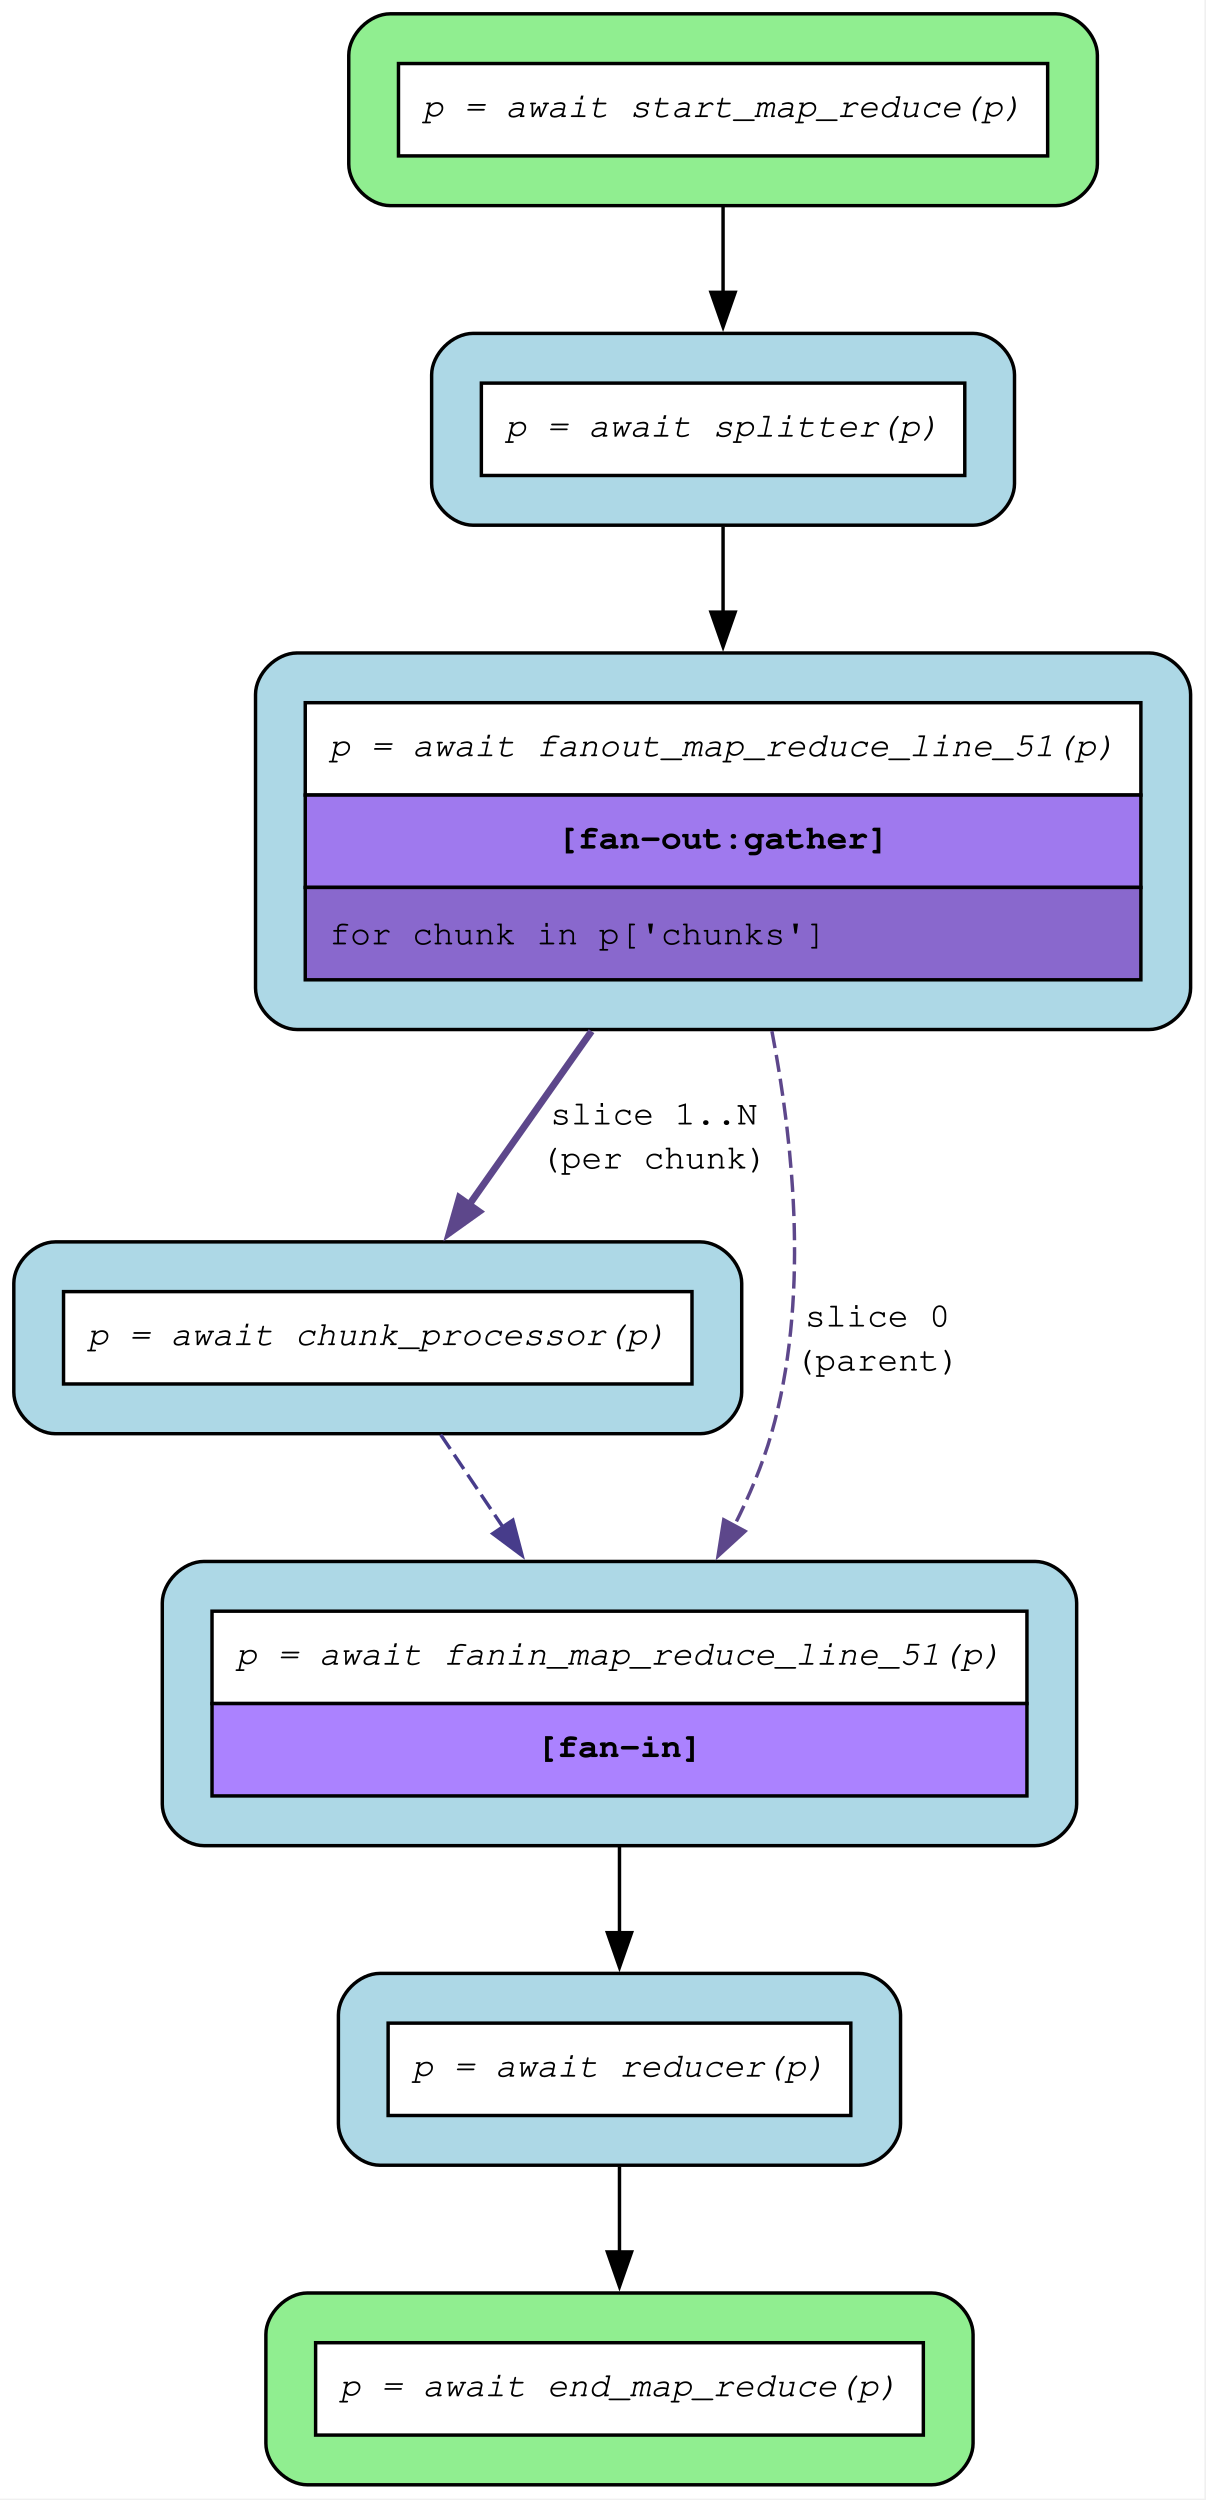
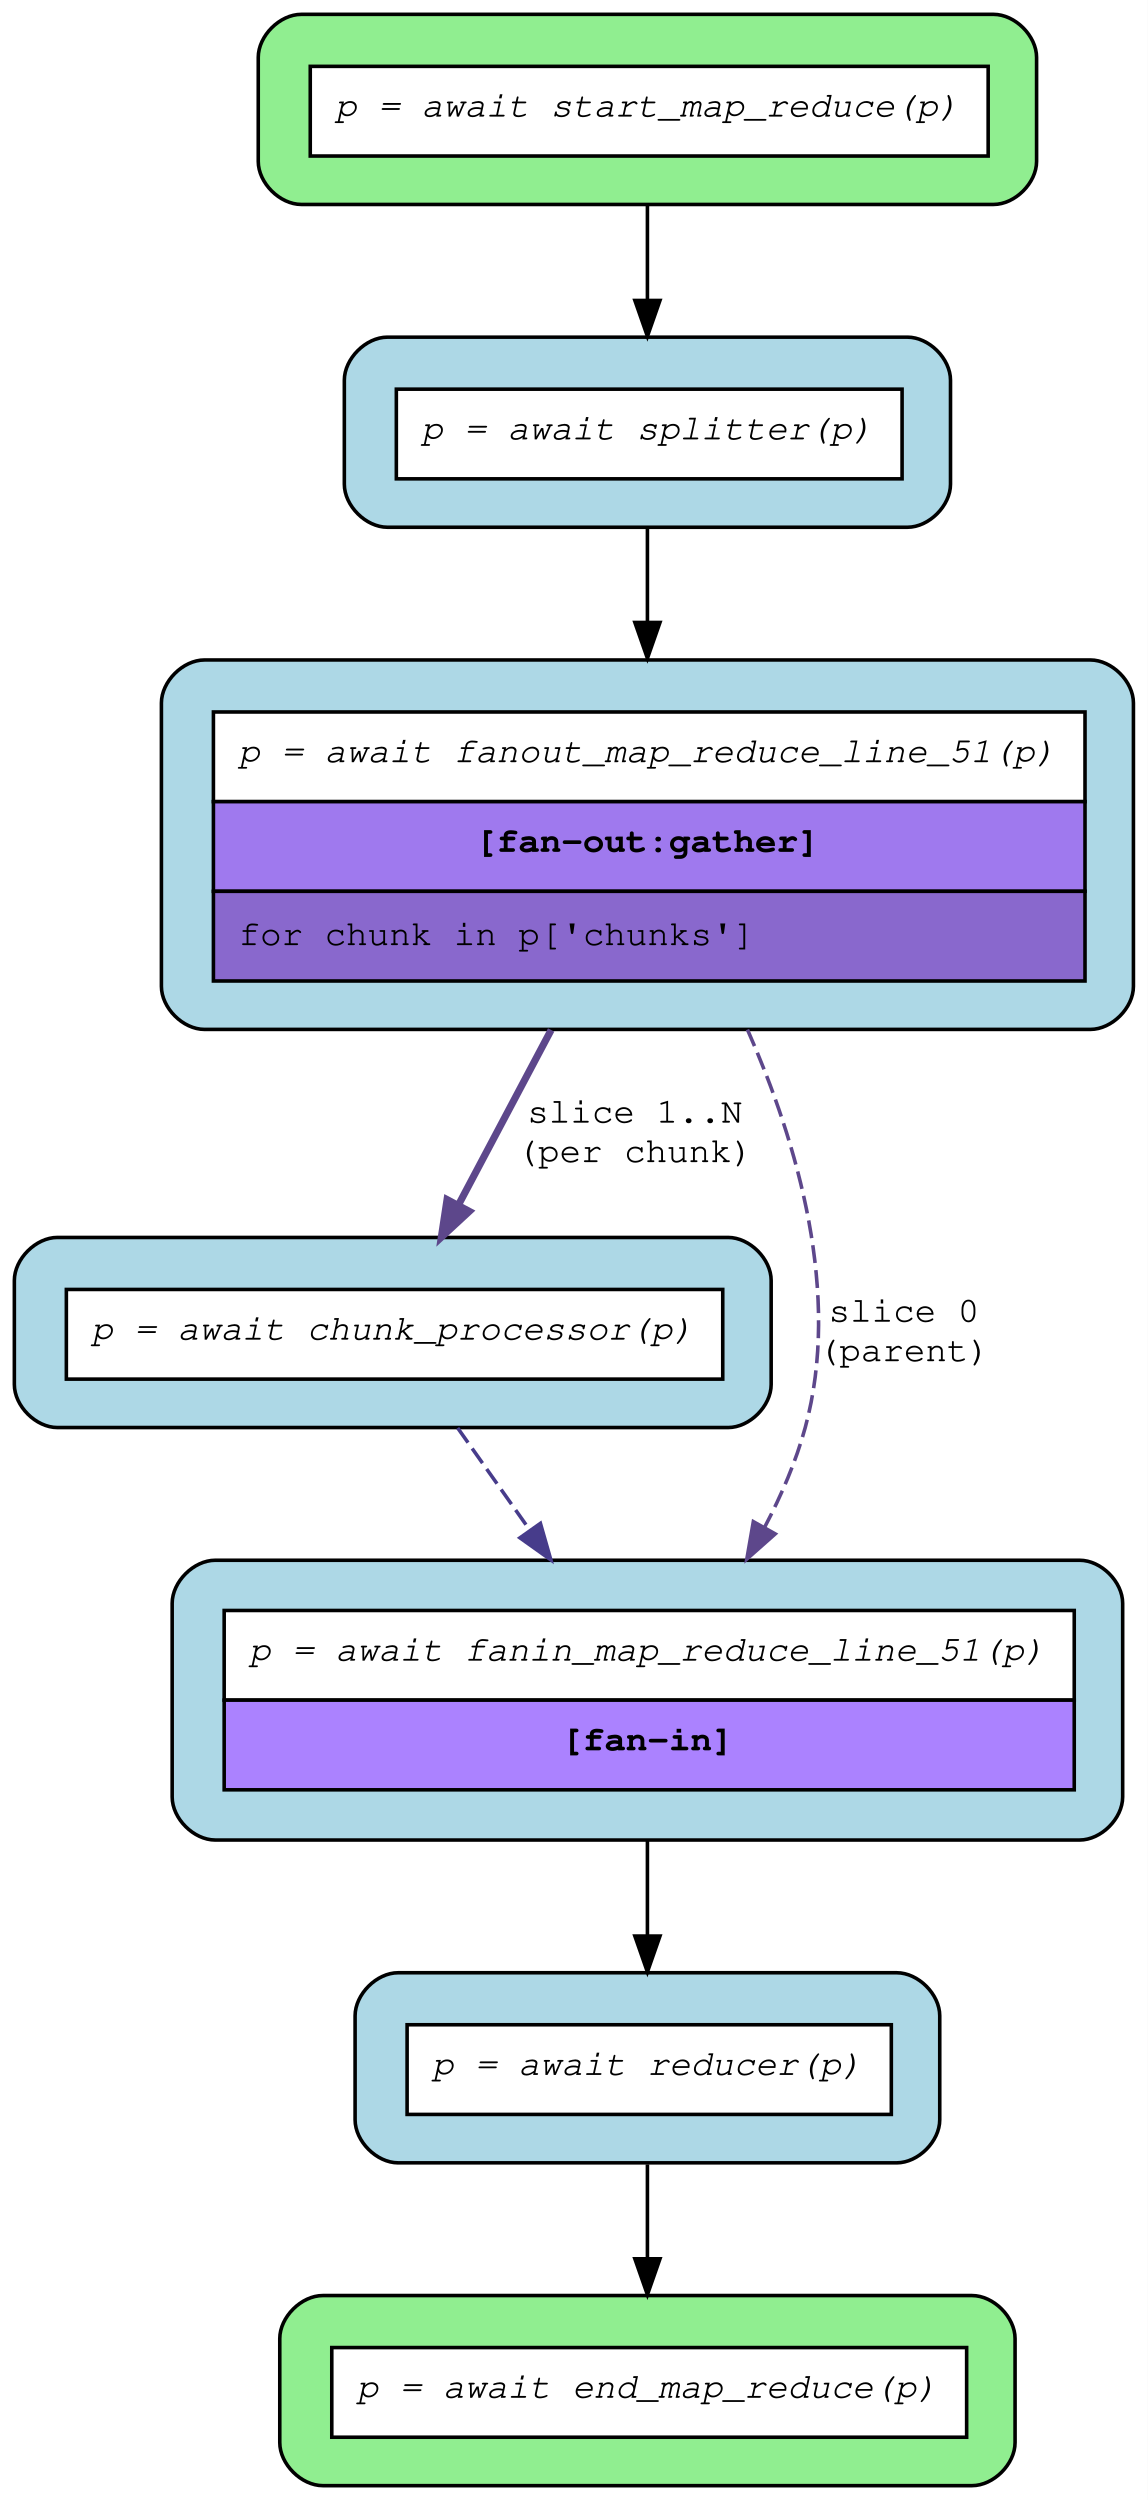
- <svg xmlns="http://www.w3.org/2000/svg" width="349pt" height="724pt" viewBox="0.00 0.00 349.00 724.00">
-   <g id="graph0" class="graph" transform="scale(1 1) rotate(0) translate(4 719.6)">
-     <polygon fill="white" stroke="none" points="-4,4 -4,-719.6 344.8,-719.6 344.8,4 -4,4" />
+ <svg xmlns="http://www.w3.org/2000/svg" width="320pt" height="697pt" viewBox="0.00 0.00 320.00 697.00">
+   <g id="graph0" class="graph" transform="scale(1 1) rotate(0) translate(4 693)">
+     <polygon fill="white" stroke="transparent" points="-4,4 -4,-693 316,-693 316,4 -4,4" />
    <g id="node1" class="node">
-       <path fill="lightgreen" stroke="black" d="M301.8,-715.6C301.8,-715.6 109,-715.6 109,-715.6 103,-715.6 97,-709.6 97,-703.6 97,-703.6 97,-672.05 97,-672.05 97,-666.05 103,-660.05 109,-660.05 109,-660.05 301.8,-660.05 301.8,-660.05 307.8,-660.05 313.8,-666.05 313.8,-672.05 313.8,-672.05 313.8,-703.6 313.8,-703.6 313.8,-709.6 307.8,-715.6 301.8,-715.6" />
-       <polygon fill="white" stroke="none" points="111.4,-674.45 111.4,-701.2 299.4,-701.2 299.4,-674.45 111.4,-674.45" />
-       <polygon fill="none" stroke="black" points="111.4,-674.45 111.4,-701.2 299.4,-701.2 299.4,-674.45 111.4,-674.45" />
-       <text xml:space="preserve" text-anchor="start" x="118.4" y="-685.7" font-family="Courier,monospace" font-style="italic" font-size="10.00">p = await start_map_reduce(p)</text>
+       <path fill="lightgreen" stroke="black" d="M273,-689C273,-689 80,-689 80,-689 74,-689 68,-683 68,-677 68,-677 68,-648 68,-648 68,-642 74,-636 80,-636 80,-636 273,-636 273,-636 279,-636 285,-642 285,-648 285,-648 285,-677 285,-677 285,-683 279,-689 273,-689" />
+       <polygon fill="white" stroke="transparent" points="82.5,-649.5 82.5,-674.5 271.5,-674.5 271.5,-649.5 82.5,-649.5" />
+       <polygon fill="none" stroke="black" points="82.5,-649.5 82.5,-674.5 271.5,-674.5 271.5,-649.5 82.5,-649.5" />
+       <text text-anchor="start" x="89.5" y="-660.5" font-family="Courier,monospace" font-style="italic" font-size="10.00">p = await start_map_reduce(p)</text>
    </g>
    <g id="node7" class="node">
-       <path fill="lightblue" stroke="black" d="M277.8,-623.05C277.8,-623.05 133,-623.05 133,-623.05 127,-623.05 121,-617.05 121,-611.05 121,-611.05 121,-579.5 121,-579.5 121,-573.5 127,-567.5 133,-567.5 133,-567.5 277.8,-567.5 277.8,-567.5 283.8,-567.5 289.8,-573.5 289.8,-579.5 289.8,-579.5 289.8,-611.05 289.8,-611.05 289.8,-617.05 283.8,-623.05 277.8,-623.05" />
-       <polygon fill="white" stroke="none" points="135.4,-581.9 135.4,-608.65 275.4,-608.65 275.4,-581.9 135.4,-581.9" />
-       <polygon fill="none" stroke="black" points="135.4,-581.9 135.4,-608.65 275.4,-608.65 275.4,-581.9 135.4,-581.9" />
-       <text xml:space="preserve" text-anchor="start" x="142.4" y="-593.15" font-family="Courier,monospace" font-style="italic" font-size="10.00">p = await splitter(p)</text>
+       <path fill="lightblue" stroke="black" d="M249,-599C249,-599 104,-599 104,-599 98,-599 92,-593 92,-587 92,-587 92,-558 92,-558 92,-552 98,-546 104,-546 104,-546 249,-546 249,-546 255,-546 261,-552 261,-558 261,-558 261,-587 261,-587 261,-593 255,-599 249,-599" />
+       <polygon fill="white" stroke="transparent" points="106.5,-559.5 106.5,-584.5 247.5,-584.5 247.5,-559.5 106.5,-559.5" />
+       <polygon fill="none" stroke="black" points="106.5,-559.5 106.5,-584.5 247.5,-584.5 247.5,-559.5 106.5,-559.5" />
+       <text text-anchor="start" x="113.5" y="-570.5" font-family="Courier,monospace" font-style="italic" font-size="10.00">p = await splitter(p)</text>
    </g>
    <g id="edge7" class="edge">
-       <path fill="none" stroke="black" d="M205.4,-659.66C205.4,-651.87 205.4,-643.22 205.4,-634.88" />
-       <polygon fill="black" stroke="black" points="208.9,-634.94 205.4,-624.94 201.9,-634.94 208.9,-634.94" />
+       <path fill="none" stroke="black" d="M176.5,-635.57C176.5,-627.34 176.5,-618.08 176.5,-609.28" />
+       <polygon fill="black" stroke="black" points="180,-609.24 176.5,-599.24 173,-609.24 180,-609.24" />
    </g>
    <g id="node2" class="node">
-       <path fill="lightblue" stroke="black" d="M328.8,-530.5C328.8,-530.5 82,-530.5 82,-530.5 76,-530.5 70,-524.5 70,-518.5 70,-518.5 70,-433.45 70,-433.45 70,-427.45 76,-421.45 82,-421.45 82,-421.45 328.8,-421.45 328.8,-421.45 334.8,-421.45 340.8,-427.45 340.8,-433.45 340.8,-433.45 340.8,-518.5 340.8,-518.5 340.8,-524.5 334.8,-530.5 328.8,-530.5" />
-       <polygon fill="white" stroke="none" points="84.4,-489.35 84.4,-516.1 326.4,-516.1 326.4,-489.35 84.4,-489.35" />
-       <polygon fill="none" stroke="black" points="84.4,-489.35 84.4,-516.1 326.4,-516.1 326.4,-489.35 84.4,-489.35" />
-       <text xml:space="preserve" text-anchor="start" x="91.4" y="-500.6" font-family="Courier,monospace" font-style="italic" font-size="10.00">p = await fanout_map_reduce_line_51(p)</text>
-       <polygon fill="#9f79ee" stroke="none" points="84.4,-462.6 84.4,-489.35 326.4,-489.35 326.4,-462.6 84.4,-462.6" />
-       <polygon fill="none" stroke="black" points="84.4,-462.6 84.4,-489.35 326.4,-489.35 326.4,-462.6 84.4,-462.6" />
-       <text xml:space="preserve" text-anchor="start" x="157.4" y="-473.85" font-family="Courier,monospace" font-weight="bold" font-size="10.00">[fan-out:gather]</text>
-       <polygon fill="#8968cd" stroke="none" points="84.4,-435.85 84.4,-462.6 326.4,-462.6 326.4,-435.85 84.4,-435.85" />
-       <polygon fill="none" stroke="black" points="84.4,-435.85 84.4,-462.6 326.4,-462.6 326.4,-435.85 84.4,-435.85" />
-       <text xml:space="preserve" text-anchor="start" x="91.4" y="-446.1" font-family="Courier,monospace" font-size="10.00">for chunk in p['chunks']</text>
+       <path fill="lightblue" stroke="black" d="M300,-509C300,-509 53,-509 53,-509 47,-509 41,-503 41,-497 41,-497 41,-418 41,-418 41,-412 47,-406 53,-406 53,-406 300,-406 300,-406 306,-406 312,-412 312,-418 312,-418 312,-497 312,-497 312,-503 306,-509 300,-509" />
+       <polygon fill="white" stroke="transparent" points="55.5,-469.5 55.5,-494.5 298.5,-494.5 298.5,-469.5 55.5,-469.5" />
+       <polygon fill="none" stroke="black" points="55.5,-469.5 55.5,-494.5 298.5,-494.5 298.5,-469.5 55.5,-469.5" />
+       <text text-anchor="start" x="62.5" y="-480.5" font-family="Courier,monospace" font-style="italic" font-size="10.00">p = await fanout_map_reduce_line_51(p)</text>
+       <polygon fill="#9f79ee" stroke="transparent" points="55.5,-444.5 55.5,-469.5 298.5,-469.5 298.5,-444.5 55.5,-444.5" />
+       <polygon fill="none" stroke="black" points="55.5,-444.5 55.5,-469.5 298.5,-469.5 298.5,-444.5 55.5,-444.5" />
+       <text text-anchor="start" x="128.5" y="-455.5" font-family="Courier,monospace" font-weight="bold" font-size="10.00">[fan-out:gather]</text>
+       <polygon fill="#8968cd" stroke="transparent" points="55.5,-419.5 55.5,-444.5 298.5,-444.5 298.5,-419.5 55.5,-419.5" />
+       <polygon fill="none" stroke="black" points="55.5,-419.5 55.5,-444.5 298.5,-444.5 298.5,-419.5 55.5,-419.5" />
+       <text text-anchor="start" x="62.5" y="-429.5" font-family="Courier,monospace" font-size="10.00">for chunk in p['chunks']</text>
    </g>
    <g id="node4" class="node">
-       <path fill="lightblue" stroke="black" d="M198.8,-359.95C198.8,-359.95 12,-359.95 12,-359.95 6,-359.95 0,-353.95 0,-347.95 0,-347.95 0,-316.4 0,-316.4 0,-310.4 6,-304.4 12,-304.4 12,-304.4 198.8,-304.4 198.8,-304.4 204.8,-304.4 210.8,-310.4 210.8,-316.4 210.8,-316.4 210.8,-347.95 210.8,-347.95 210.8,-353.95 204.8,-359.95 198.8,-359.95" />
-       <polygon fill="white" stroke="none" points="14.4,-318.8 14.4,-345.55 196.4,-345.55 196.4,-318.8 14.4,-318.8" />
-       <polygon fill="none" stroke="black" points="14.4,-318.8 14.4,-345.55 196.4,-345.55 196.4,-318.8 14.4,-318.8" />
-       <text xml:space="preserve" text-anchor="start" x="21.4" y="-330.05" font-family="Courier,monospace" font-style="italic" font-size="10.00">p = await chunk_processor(p)</text>
+       <path fill="lightblue" stroke="black" d="M199,-348C199,-348 12,-348 12,-348 6,-348 0,-342 0,-336 0,-336 0,-307 0,-307 0,-301 6,-295 12,-295 12,-295 199,-295 199,-295 205,-295 211,-301 211,-307 211,-307 211,-336 211,-336 211,-342 205,-348 199,-348" />
+       <polygon fill="white" stroke="transparent" points="14.5,-308.5 14.5,-333.5 197.5,-333.5 197.5,-308.5 14.5,-308.5" />
+       <polygon fill="none" stroke="black" points="14.5,-308.5 14.5,-333.5 197.5,-333.5 197.5,-308.5 14.5,-308.5" />
+       <text text-anchor="start" x="21.5" y="-319.5" font-family="Courier,monospace" font-style="italic" font-size="10.00">p = await chunk_processor(p)</text>
    </g>
    <g id="edge3" class="edge">
-       <path fill="none" stroke="#5d478b" stroke-width="2" d="M167.31,-420.96C155.15,-403.72 141.99,-385.07 130.95,-369.4" />
-       <polygon fill="#5d478b" stroke="#5d478b" stroke-width="2" points="134.74,-368.71 126.12,-362.55 129.02,-372.74 134.74,-368.71" />
-       <text xml:space="preserve" text-anchor="middle" x="185.4" y="-393.95" font-family="Courier,monospace" font-size="10.00">slice 1..N</text>
-       <text xml:space="preserve" text-anchor="middle" x="185.4" y="-381.2" font-family="Courier,monospace" font-size="10.00">(per chunk)</text>
+       <path fill="none" stroke="#5d478b" stroke-width="2" d="M149.66,-405.84C141.01,-389.51 131.63,-371.81 123.75,-356.94" />
+       <polygon fill="#5d478b" stroke="#5d478b" stroke-width="2" points="126.83,-355.27 119.05,-348.08 120.64,-358.55 126.83,-355.27" />
+       <text text-anchor="middle" x="173" y="-380" font-family="Courier,monospace" font-size="10.00">slice 1..N</text>
+       <text text-anchor="middle" x="173" y="-369" font-family="Courier,monospace" font-size="10.00">(per chunk)</text>
    </g>
    <g id="node5" class="node">
-       <path fill="lightblue" stroke="black" d="M295.8,-267.4C295.8,-267.4 55,-267.4 55,-267.4 49,-267.4 43,-261.4 43,-255.4 43,-255.4 43,-197.1 43,-197.1 43,-191.1 49,-185.1 55,-185.1 55,-185.1 295.8,-185.1 295.8,-185.1 301.8,-185.1 307.8,-191.1 307.8,-197.1 307.8,-197.1 307.8,-255.4 307.8,-255.4 307.8,-261.4 301.8,-267.4 295.8,-267.4" />
-       <polygon fill="white" stroke="none" points="57.4,-226.25 57.4,-253 293.4,-253 293.4,-226.25 57.4,-226.25" />
-       <polygon fill="none" stroke="black" points="57.4,-226.25 57.4,-253 293.4,-253 293.4,-226.25 57.4,-226.25" />
-       <text xml:space="preserve" text-anchor="start" x="64.4" y="-237.5" font-family="Courier,monospace" font-style="italic" font-size="10.00">p = await fanin_map_reduce_line_51(p)</text>
-       <polygon fill="#ab82ff" stroke="none" points="57.4,-199.5 57.4,-226.25 293.4,-226.25 293.4,-199.5 57.4,-199.5" />
-       <polygon fill="none" stroke="black" points="57.4,-199.5 57.4,-226.25 293.4,-226.25 293.4,-199.5 57.4,-199.5" />
-       <text xml:space="preserve" text-anchor="start" x="151.4" y="-210.75" font-family="Courier,monospace" font-weight="bold" font-size="10.00">[fan-in]</text>
+       <path fill="lightblue" stroke="black" d="M297,-258C297,-258 56,-258 56,-258 50,-258 44,-252 44,-246 44,-246 44,-192 44,-192 44,-186 50,-180 56,-180 56,-180 297,-180 297,-180 303,-180 309,-186 309,-192 309,-192 309,-246 309,-246 309,-252 303,-258 297,-258" />
+       <polygon fill="white" stroke="transparent" points="58.5,-219 58.5,-244 295.5,-244 295.5,-219 58.5,-219" />
+       <polygon fill="none" stroke="black" points="58.5,-219 58.5,-244 295.5,-244 295.5,-219 58.5,-219" />
+       <text text-anchor="start" x="65.5" y="-230" font-family="Courier,monospace" font-style="italic" font-size="10.00">p = await fanin_map_reduce_line_51(p)</text>
+       <polygon fill="#ab82ff" stroke="transparent" points="58.5,-194 58.5,-219 295.5,-219 295.5,-194 58.5,-194" />
+       <polygon fill="none" stroke="black" points="58.5,-194 58.5,-219 295.5,-219 295.5,-194 58.5,-194" />
+       <text text-anchor="start" x="152.5" y="-205" font-family="Courier,monospace" font-weight="bold" font-size="10.00">[fan-in]</text>
    </g>
    <g id="edge4" class="edge">
-       <path fill="none" stroke="#5d478b" stroke-dasharray="5,2" d="M219.54,-420.99C226.1,-386.94 230.3,-342.38 219.4,-304.4 216.8,-295.35 212.94,-286.22 208.56,-277.57" />
-       <polygon fill="#5d478b" stroke="#5d478b" points="211.77,-276.15 203.95,-269 205.6,-279.47 211.77,-276.15" />
-       <text xml:space="preserve" text-anchor="middle" x="250.1" y="-335.43" font-family="Courier,monospace" font-size="10.00">slice 0</text>
-       <text xml:space="preserve" text-anchor="middle" x="250.1" y="-322.68" font-family="Courier,monospace" font-size="10.00">(parent)</text>
+       <path fill="none" stroke="#5d478b" stroke-dasharray="5,2" d="M204.39,-405.95C218.45,-374.12 230.6,-332.16 220.5,-295 217.94,-285.59 213.88,-276.16 209.23,-267.31" />
+       <polygon fill="#5d478b" stroke="#5d478b" points="212.14,-265.35 204.21,-258.33 206.03,-268.77 212.14,-265.35" />
+       <text text-anchor="middle" x="248" y="-324.5" font-family="Courier,monospace" font-size="10.00">slice 0</text>
+       <text text-anchor="middle" x="248" y="-313.5" font-family="Courier,monospace" font-size="10.00">(parent)</text>
    </g>
    <g id="node3" class="node">
-       <path fill="lightgreen" stroke="black" d="M265.8,-55.55C265.8,-55.55 85,-55.55 85,-55.55 79,-55.55 73,-49.55 73,-43.55 73,-43.55 73,-12 73,-12 73,-6 79,0 85,0 85,0 265.8,0 265.8,0 271.8,0 277.8,-6 277.8,-12 277.8,-12 277.8,-43.55 277.8,-43.55 277.8,-49.55 271.8,-55.55 265.8,-55.55" />
-       <polygon fill="white" stroke="none" points="87.4,-14.4 87.4,-41.15 263.4,-41.15 263.4,-14.4 87.4,-14.4" />
-       <polygon fill="none" stroke="black" points="87.4,-14.4 87.4,-41.15 263.4,-41.15 263.4,-14.4 87.4,-14.4" />
-       <text xml:space="preserve" text-anchor="start" x="94.4" y="-25.65" font-family="Courier,monospace" font-style="italic" font-size="10.00">p = await end_map_reduce(p)</text>
+       <path fill="lightgreen" stroke="black" d="M267,-53C267,-53 86,-53 86,-53 80,-53 74,-47 74,-41 74,-41 74,-12 74,-12 74,-6 80,0 86,0 86,0 267,0 267,0 273,0 279,-6 279,-12 279,-12 279,-41 279,-41 279,-47 273,-53 267,-53" />
+       <polygon fill="white" stroke="transparent" points="88.5,-13.5 88.5,-38.5 265.5,-38.5 265.5,-13.5 88.5,-13.5" />
+       <polygon fill="none" stroke="black" points="88.5,-13.5 88.5,-38.5 265.5,-38.5 265.5,-13.5 88.5,-13.5" />
+       <text text-anchor="start" x="95.5" y="-24.5" font-family="Courier,monospace" font-style="italic" font-size="10.00">p = await end_map_reduce(p)</text>
    </g>
    <g id="edge1" class="edge">
-       <path fill="none" stroke="#473c8b" stroke-dasharray="5,2" d="M123.61,-304.14C129.14,-295.93 135.41,-286.63 141.62,-277.4" />
-       <polygon fill="#473c8b" stroke="#473c8b" points="144.52,-279.37 147.2,-269.12 138.71,-275.46 144.52,-279.37" />
+       <path fill="none" stroke="#473c8b" stroke-dasharray="5,2" d="M123.6,-294.88C129.76,-286.16 136.85,-276.12 143.8,-266.28" />
+       <polygon fill="#473c8b" stroke="#473c8b" points="146.67,-268.29 149.58,-258.1 140.95,-264.25 146.67,-268.29" />
    </g>
    <g id="node6" class="node">
-       <path fill="lightblue" stroke="black" d="M244.8,-148.1C244.8,-148.1 106,-148.1 106,-148.1 100,-148.1 94,-142.1 94,-136.1 94,-136.1 94,-104.55 94,-104.55 94,-98.55 100,-92.55 106,-92.55 106,-92.55 244.8,-92.55 244.8,-92.55 250.8,-92.55 256.8,-98.55 256.8,-104.55 256.8,-104.55 256.8,-136.1 256.8,-136.1 256.8,-142.1 250.8,-148.1 244.8,-148.1" />
-       <polygon fill="white" stroke="none" points="108.4,-106.95 108.4,-133.7 242.4,-133.7 242.4,-106.95 108.4,-106.95" />
-       <polygon fill="none" stroke="black" points="108.4,-106.95 108.4,-133.7 242.4,-133.7 242.4,-106.95 108.4,-106.95" />
-       <text xml:space="preserve" text-anchor="start" x="115.4" y="-118.2" font-family="Courier,monospace" font-style="italic" font-size="10.00">p = await reducer(p)</text>
+       <path fill="lightblue" stroke="black" d="M246,-143C246,-143 107,-143 107,-143 101,-143 95,-137 95,-131 95,-131 95,-102 95,-102 95,-96 101,-90 107,-90 107,-90 246,-90 246,-90 252,-90 258,-96 258,-102 258,-102 258,-131 258,-131 258,-137 252,-143 246,-143" />
+       <polygon fill="white" stroke="transparent" points="109.5,-103.5 109.5,-128.5 244.5,-128.5 244.5,-103.5 109.5,-103.5" />
+       <polygon fill="none" stroke="black" points="109.5,-103.5 109.5,-128.5 244.5,-128.5 244.5,-103.5 109.5,-103.5" />
+       <text text-anchor="start" x="116.5" y="-114.5" font-family="Courier,monospace" font-style="italic" font-size="10.00">p = await reducer(p)</text>
    </g>
    <g id="edge2" class="edge">
-       <path fill="none" stroke="black" d="M175.4,-184.77C175.4,-176.58 175.4,-167.98 175.4,-159.86" />
-       <polygon fill="black" stroke="black" points="178.9,-159.9 175.4,-149.9 171.9,-159.9 178.9,-159.9" />
+       <path fill="none" stroke="black" d="M176.5,-179.72C176.5,-171.04 176.5,-161.86 176.5,-153.29" />
+       <polygon fill="black" stroke="black" points="180,-153.22 176.5,-143.22 173,-153.22 180,-153.22" />
    </g>
    <g id="edge5" class="edge">
-       <path fill="none" stroke="black" d="M175.4,-92.16C175.4,-84.37 175.4,-75.72 175.4,-67.38" />
-       <polygon fill="black" stroke="black" points="178.9,-67.44 175.4,-57.44 171.9,-67.44 178.9,-67.44" />
+       <path fill="none" stroke="black" d="M176.5,-89.57C176.5,-81.34 176.5,-72.08 176.5,-63.28" />
+       <polygon fill="black" stroke="black" points="180,-63.24 176.5,-53.24 173,-63.24 180,-63.24" />
    </g>
    <g id="edge6" class="edge">
-       <path fill="none" stroke="black" d="M205.4,-567.07C205.4,-559.54 205.4,-551.03 205.4,-542.32" />
-       <polygon fill="black" stroke="black" points="208.9,-542.33 205.4,-532.33 201.9,-542.33 208.9,-542.33" />
+       <path fill="none" stroke="black" d="M176.5,-545.86C176.5,-537.92 176.5,-528.81 176.5,-519.54" />
+       <polygon fill="black" stroke="black" points="180,-519.45 176.5,-509.46 173,-519.46 180,-519.45" />
    </g>
  </g>
</svg>
